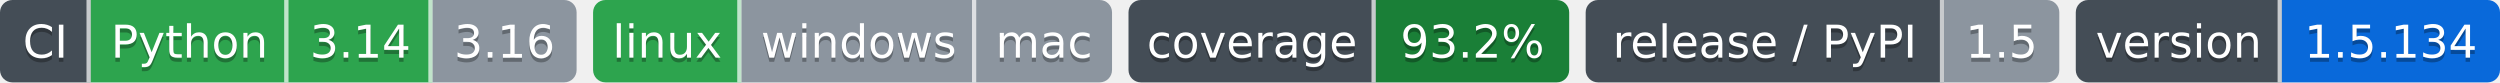
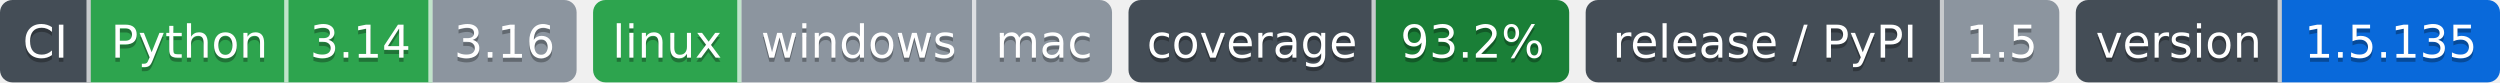
- <svg xmlns="http://www.w3.org/2000/svg" width="607" height="20" role="img" aria-label="Python: CI пройден; 3.14: CI пройден; 3.16: версия ещё не вышла; linux: CI пройден; windows: проверка не проводилась; mac: проверка не проводилась; 93.2%: покрытие 93.2%; 1.5: выпуск v1.5.0, на PyPI не публикуется; 1.5.134: версия 1.5.134">
-   <clipPath id="z32a8939b0">
+ <svg xmlns="http://www.w3.org/2000/svg" width="607" height="20" role="img" aria-label="Python: CI пройден; 3.14: CI пройден; 3.16: версия ещё не вышла; linux: CI пройден; windows: проверка не проводилась; mac: проверка не проводилась; 93.2%: покрытие 93.2%; 1.5: выпуск v1.5.0, на PyPI не публикуется; 1.5.135: версия 1.5.135">
+   <clipPath id="z6619a6880">
    <rect width="140" height="20" rx="3" x="0" />
  </clipPath>
-   <clipPath id="z32a8939b1">
+   <clipPath id="z6619a6881">
    <rect width="126" height="20" rx="3" x="144" />
  </clipPath>
-   <clipPath id="z32a8939b2">
+   <clipPath id="z6619a6882">
    <rect width="107" height="20" rx="3" x="274" />
  </clipPath>
-   <clipPath id="z32a8939b3">
+   <clipPath id="z6619a6883">
    <rect width="115" height="20" rx="3" x="385" />
  </clipPath>
-   <clipPath id="z32a8939b4">
+   <clipPath id="z6619a6884">
    <rect width="103" height="20" rx="3" x="504" />
  </clipPath>
  <g>
-     <rect x="0" width="22" height="20" fill="#444d56" clip-path="url(#z32a8939b0)" />
-     <rect x="22" width="48" height="20" fill="#2da44e" clip-path="url(#z32a8939b0)" />
-     <rect x="70" width="35" height="20" fill="#2da44e" clip-path="url(#z32a8939b0)" />
-     <rect x="105" width="35" height="20" fill="#8c959f" clip-path="url(#z32a8939b0)" />
-     <rect x="144" width="36" height="20" fill="#2da44e" clip-path="url(#z32a8939b1)" />
-     <rect x="180" width="57" height="20" fill="#8c959f" clip-path="url(#z32a8939b1)" />
-     <rect x="237" width="33" height="20" fill="#8c959f" clip-path="url(#z32a8939b1)" />
-     <rect x="274" width="60" height="20" fill="#444d56" clip-path="url(#z32a8939b2)" />
-     <rect x="334" width="47" height="20" fill="#1a7f37" clip-path="url(#z32a8939b2)" />
-     <rect x="385" width="87" height="20" fill="#444d56" clip-path="url(#z32a8939b3)" />
-     <rect x="472" width="28" height="20" fill="#8c959f" clip-path="url(#z32a8939b3)" />
-     <rect x="504" width="50" height="20" fill="#444d56" clip-path="url(#z32a8939b4)" />
-     <rect x="554" width="53" height="20" fill="#0969da" clip-path="url(#z32a8939b4)" />
+     <rect x="0" width="22" height="20" fill="#444d56" clip-path="url(#z6619a6880)" />
+     <rect x="22" width="48" height="20" fill="#2da44e" clip-path="url(#z6619a6880)" />
+     <rect x="70" width="35" height="20" fill="#2da44e" clip-path="url(#z6619a6880)" />
+     <rect x="105" width="35" height="20" fill="#8c959f" clip-path="url(#z6619a6880)" />
+     <rect x="144" width="36" height="20" fill="#2da44e" clip-path="url(#z6619a6881)" />
+     <rect x="180" width="57" height="20" fill="#8c959f" clip-path="url(#z6619a6881)" />
+     <rect x="237" width="33" height="20" fill="#8c959f" clip-path="url(#z6619a6881)" />
+     <rect x="274" width="60" height="20" fill="#444d56" clip-path="url(#z6619a6882)" />
+     <rect x="334" width="47" height="20" fill="#1a7f37" clip-path="url(#z6619a6882)" />
+     <rect x="385" width="87" height="20" fill="#444d56" clip-path="url(#z6619a6883)" />
+     <rect x="472" width="28" height="20" fill="#8c959f" clip-path="url(#z6619a6883)" />
+     <rect x="504" width="50" height="20" fill="#444d56" clip-path="url(#z6619a6884)" />
+     <rect x="554" width="53" height="20" fill="#0969da" clip-path="url(#z6619a6884)" />
    <rect x="21" width="1" height="20" fill="#fff" fill-opacity=".7" />
    <rect x="69" width="1" height="20" fill="#fff" fill-opacity=".7" />
    <rect x="104" width="1" height="20" fill="#fff" fill-opacity=".7" />
    <rect x="179" width="1" height="20" fill="#fff" fill-opacity=".7" />
    <rect x="236" width="1" height="20" fill="#fff" fill-opacity=".7" />
    <rect x="333" width="1" height="20" fill="#fff" fill-opacity=".7" />
    <rect x="471" width="1" height="20" fill="#fff" fill-opacity=".7" />
    <rect x="553" width="1" height="20" fill="#fff" fill-opacity=".7" />
  </g>
  <g fill="#fff" text-anchor="middle" font-family="Verdana,Geneva,DejaVu Sans,sans-serif" font-size="11">
    <text x="11.0" y="15" fill="#010101" fill-opacity=".3">CI</text>
    <text x="11.0" y="14">CI</text>
    <text x="46.0" y="15" fill="#010101" fill-opacity=".3">Python</text>
    <text x="46.0" y="14">Python</text>
    <text x="87.5" y="15" fill="#010101" fill-opacity=".3">3.14</text>
    <text x="87.5" y="14">3.14</text>
    <text x="122.5" y="15" fill="#010101" fill-opacity=".3">3.16</text>
    <text x="122.5" y="14">3.16</text>
    <text x="162.0" y="15" fill="#010101" fill-opacity=".3">linux</text>
    <text x="162.0" y="14">linux</text>
    <text x="208.5" y="15" fill="#010101" fill-opacity=".3">windows</text>
    <text x="208.5" y="14">windows</text>
    <text x="253.5" y="15" fill="#010101" fill-opacity=".3">mac</text>
    <text x="253.5" y="14">mac</text>
    <text x="304.0" y="15" fill="#010101" fill-opacity=".3">coverage</text>
    <text x="304.0" y="14">coverage</text>
    <text x="357.5" y="15" fill="#010101" fill-opacity=".3">93.2%</text>
    <text x="357.5" y="14">93.2%</text>
    <text x="428.5" y="15" fill="#010101" fill-opacity=".3">release / PyPI</text>
    <text x="428.5" y="14">release / PyPI</text>
    <text x="486.0" y="15" fill="#010101" fill-opacity=".3">1.5</text>
    <text x="486.0" y="14">1.5</text>
    <text x="529.0" y="15" fill="#010101" fill-opacity=".3">version</text>
    <text x="529.0" y="14">version</text>
-     <text x="580.5" y="15" fill="#010101" fill-opacity=".3">1.5.134</text>
-     <text x="580.5" y="14">1.5.134</text>
+     <text x="580.5" y="15" fill="#010101" fill-opacity=".3">1.5.135</text>
+     <text x="580.5" y="14">1.5.135</text>
  </g>
</svg>
